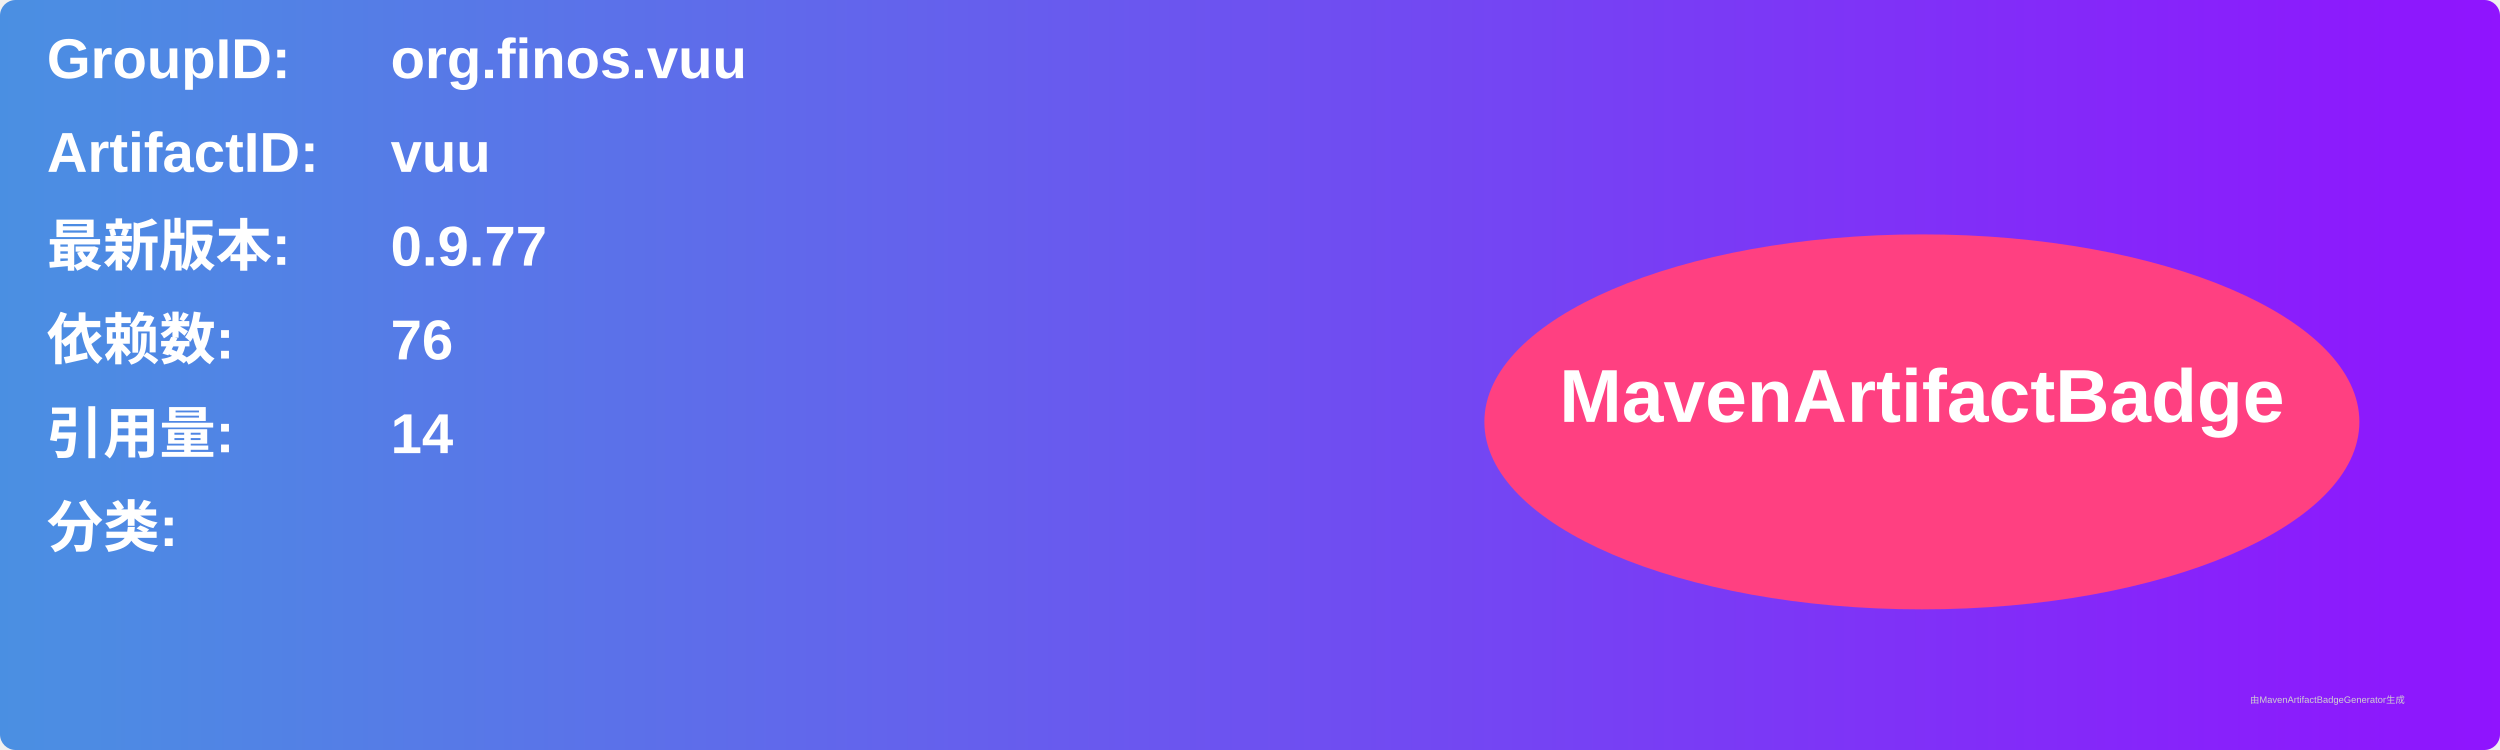
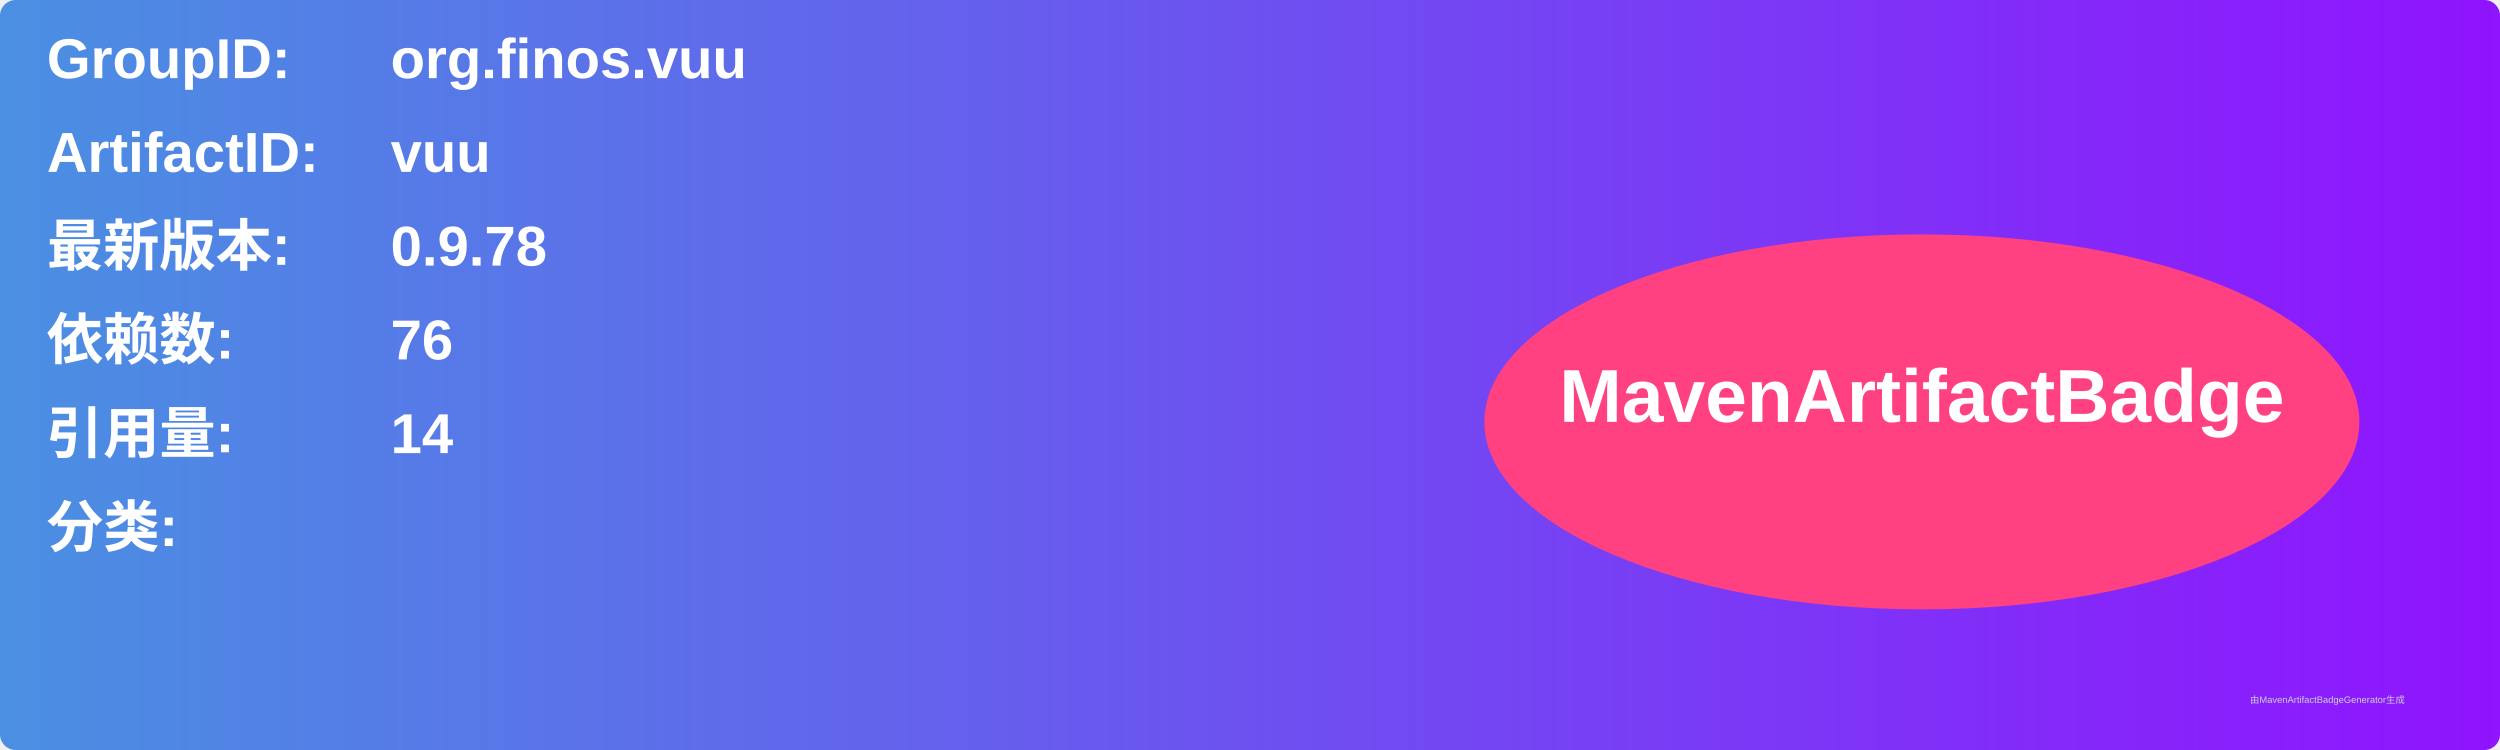
<svg xmlns="http://www.w3.org/2000/svg" width="800" height="240" viewBox="0 0 800 240">
  <linearGradient id="grad" x1="0%" y1="0%" x2="100%" y2="0%">
    <stop offset="0%" stop-color="#4a90e2" />
    <stop offset="100%" stop-color="#9013fe" />
  </linearGradient>
  <rect width="100%" height="100%" rx="5" ry="5" fill="url(#grad)" />
  <g transform="translate(15, 15)">
    <text x="0" y="10" font-family="Arial" font-size="18" fill="white" font-weight="bold" width="260">GroupID:</text>
    <text x="110" y="10" font-family="Arial" font-size="18" fill="white" font-weight="bold" width="460">org.finos.vuu</text>
    <text x="0" y="40" font-family="Arial" font-size="18" fill="white" font-weight="bold" width="260">ArtifactID:</text>
    <text x="110" y="40" font-family="Arial" font-size="18" fill="white" font-weight="bold" width="460">vuu</text>
    <text x="0" y="70" font-family="Arial" font-size="18" fill="white" font-weight="bold">最新版本:</text>
    <text x="110" y="70" font-family="Arial" font-size="18" fill="white" font-weight="bold">
-       <tspan font-weight="bold">0.9.77</tspan>
+       <tspan font-weight="bold">0.9.78</tspan>
    </text>
    <text x="0" y="100" font-family="Arial" font-size="18" fill="white" font-weight="bold">依赖数: </text>
    <text x="110" y="100" font-family="Arial" font-size="18" fill="white">
      <tspan font-weight="bold">76</tspan>
    </text>
    <text x="0" y="130" font-family="Arial" font-size="18" fill="white" font-weight="bold">引用量: </text>
    <text x="110" y="130" font-family="Arial" font-size="18" fill="white">
      <tspan font-weight="bold">14</tspan>
    </text>
    <text x="0" y="160" font-family="Arial" font-size="18" fill="white" font-weight="bold">分类:</text>
    <text x="10" y="190" font-family="Arial" font-size="10" fill="white">
      <tspan font-weight="bold" />
    </text>
    <ellipse cx="600" cy="120" rx="140" ry="60" fill="#ff4081" />
    <text x="600" y="120" text-anchor="middle" font-family="Arial" font-size="24" fill="white" font-weight="bold">MavenArtifactBadge</text>
  </g>
  <text x="720" y="225" font-family="Arial" font-size="3" fill="#d0d0d0">由MavenArtifactBadgeGenerator生成</text>
</svg>
